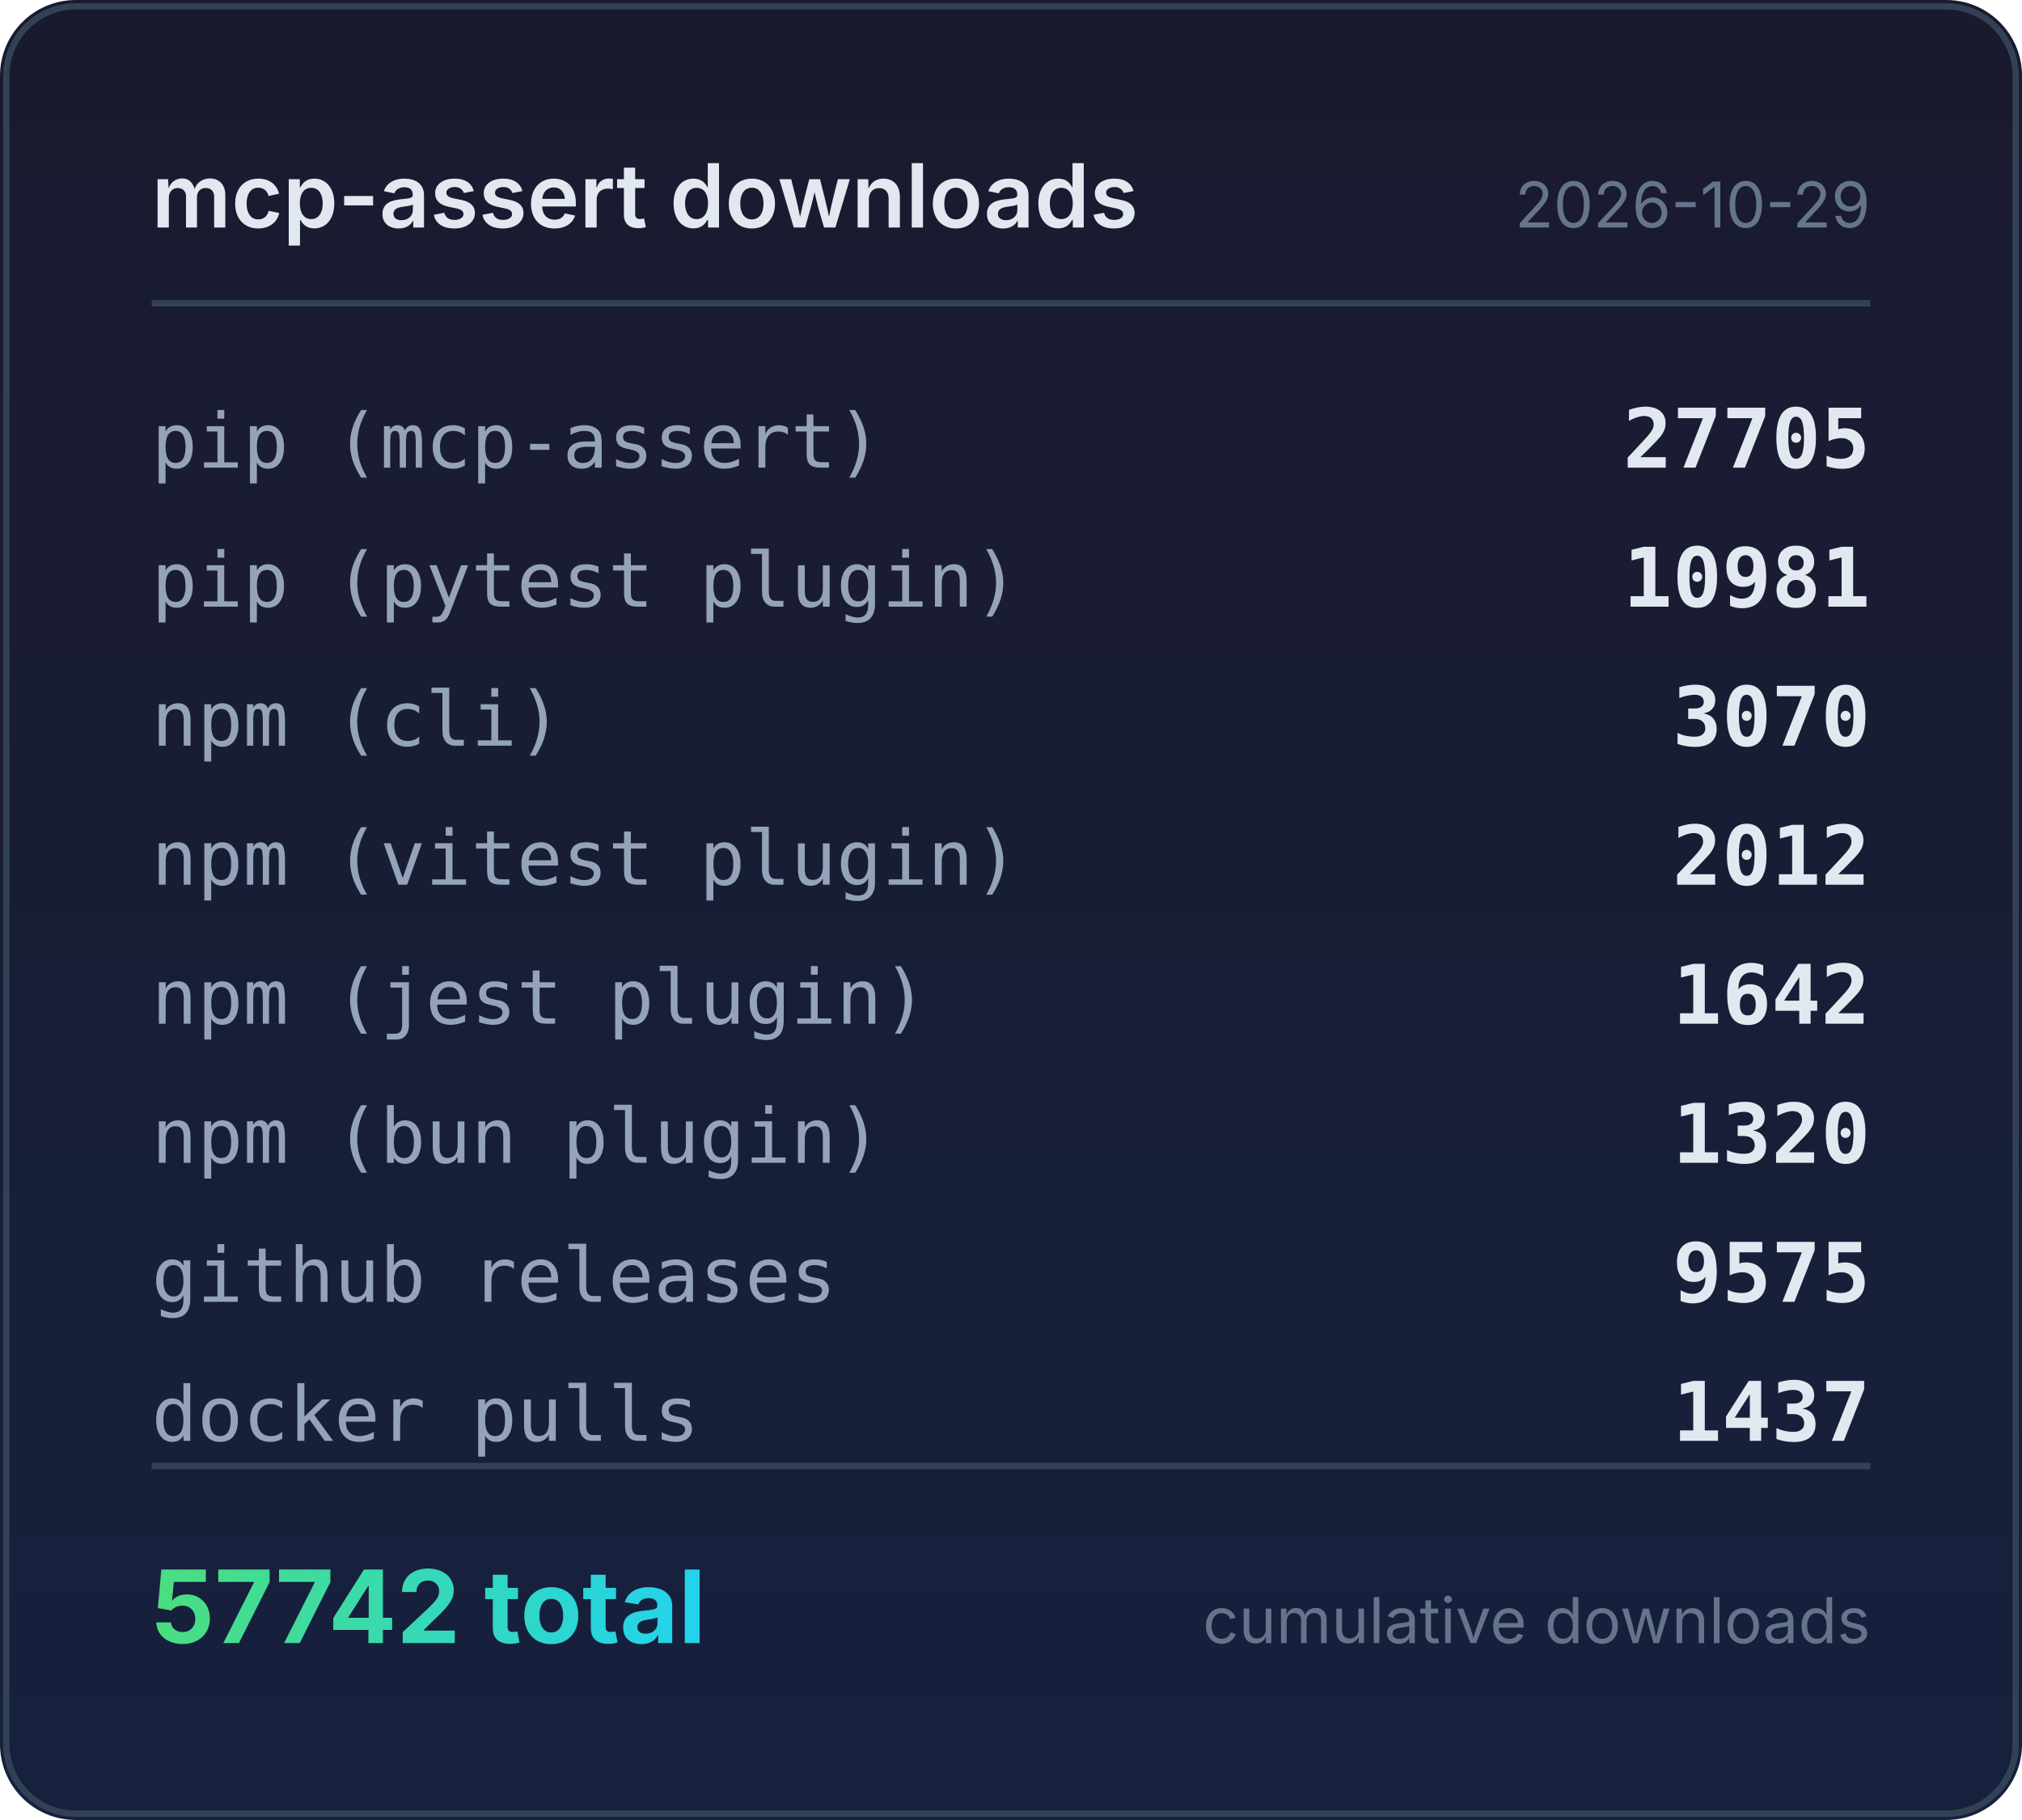
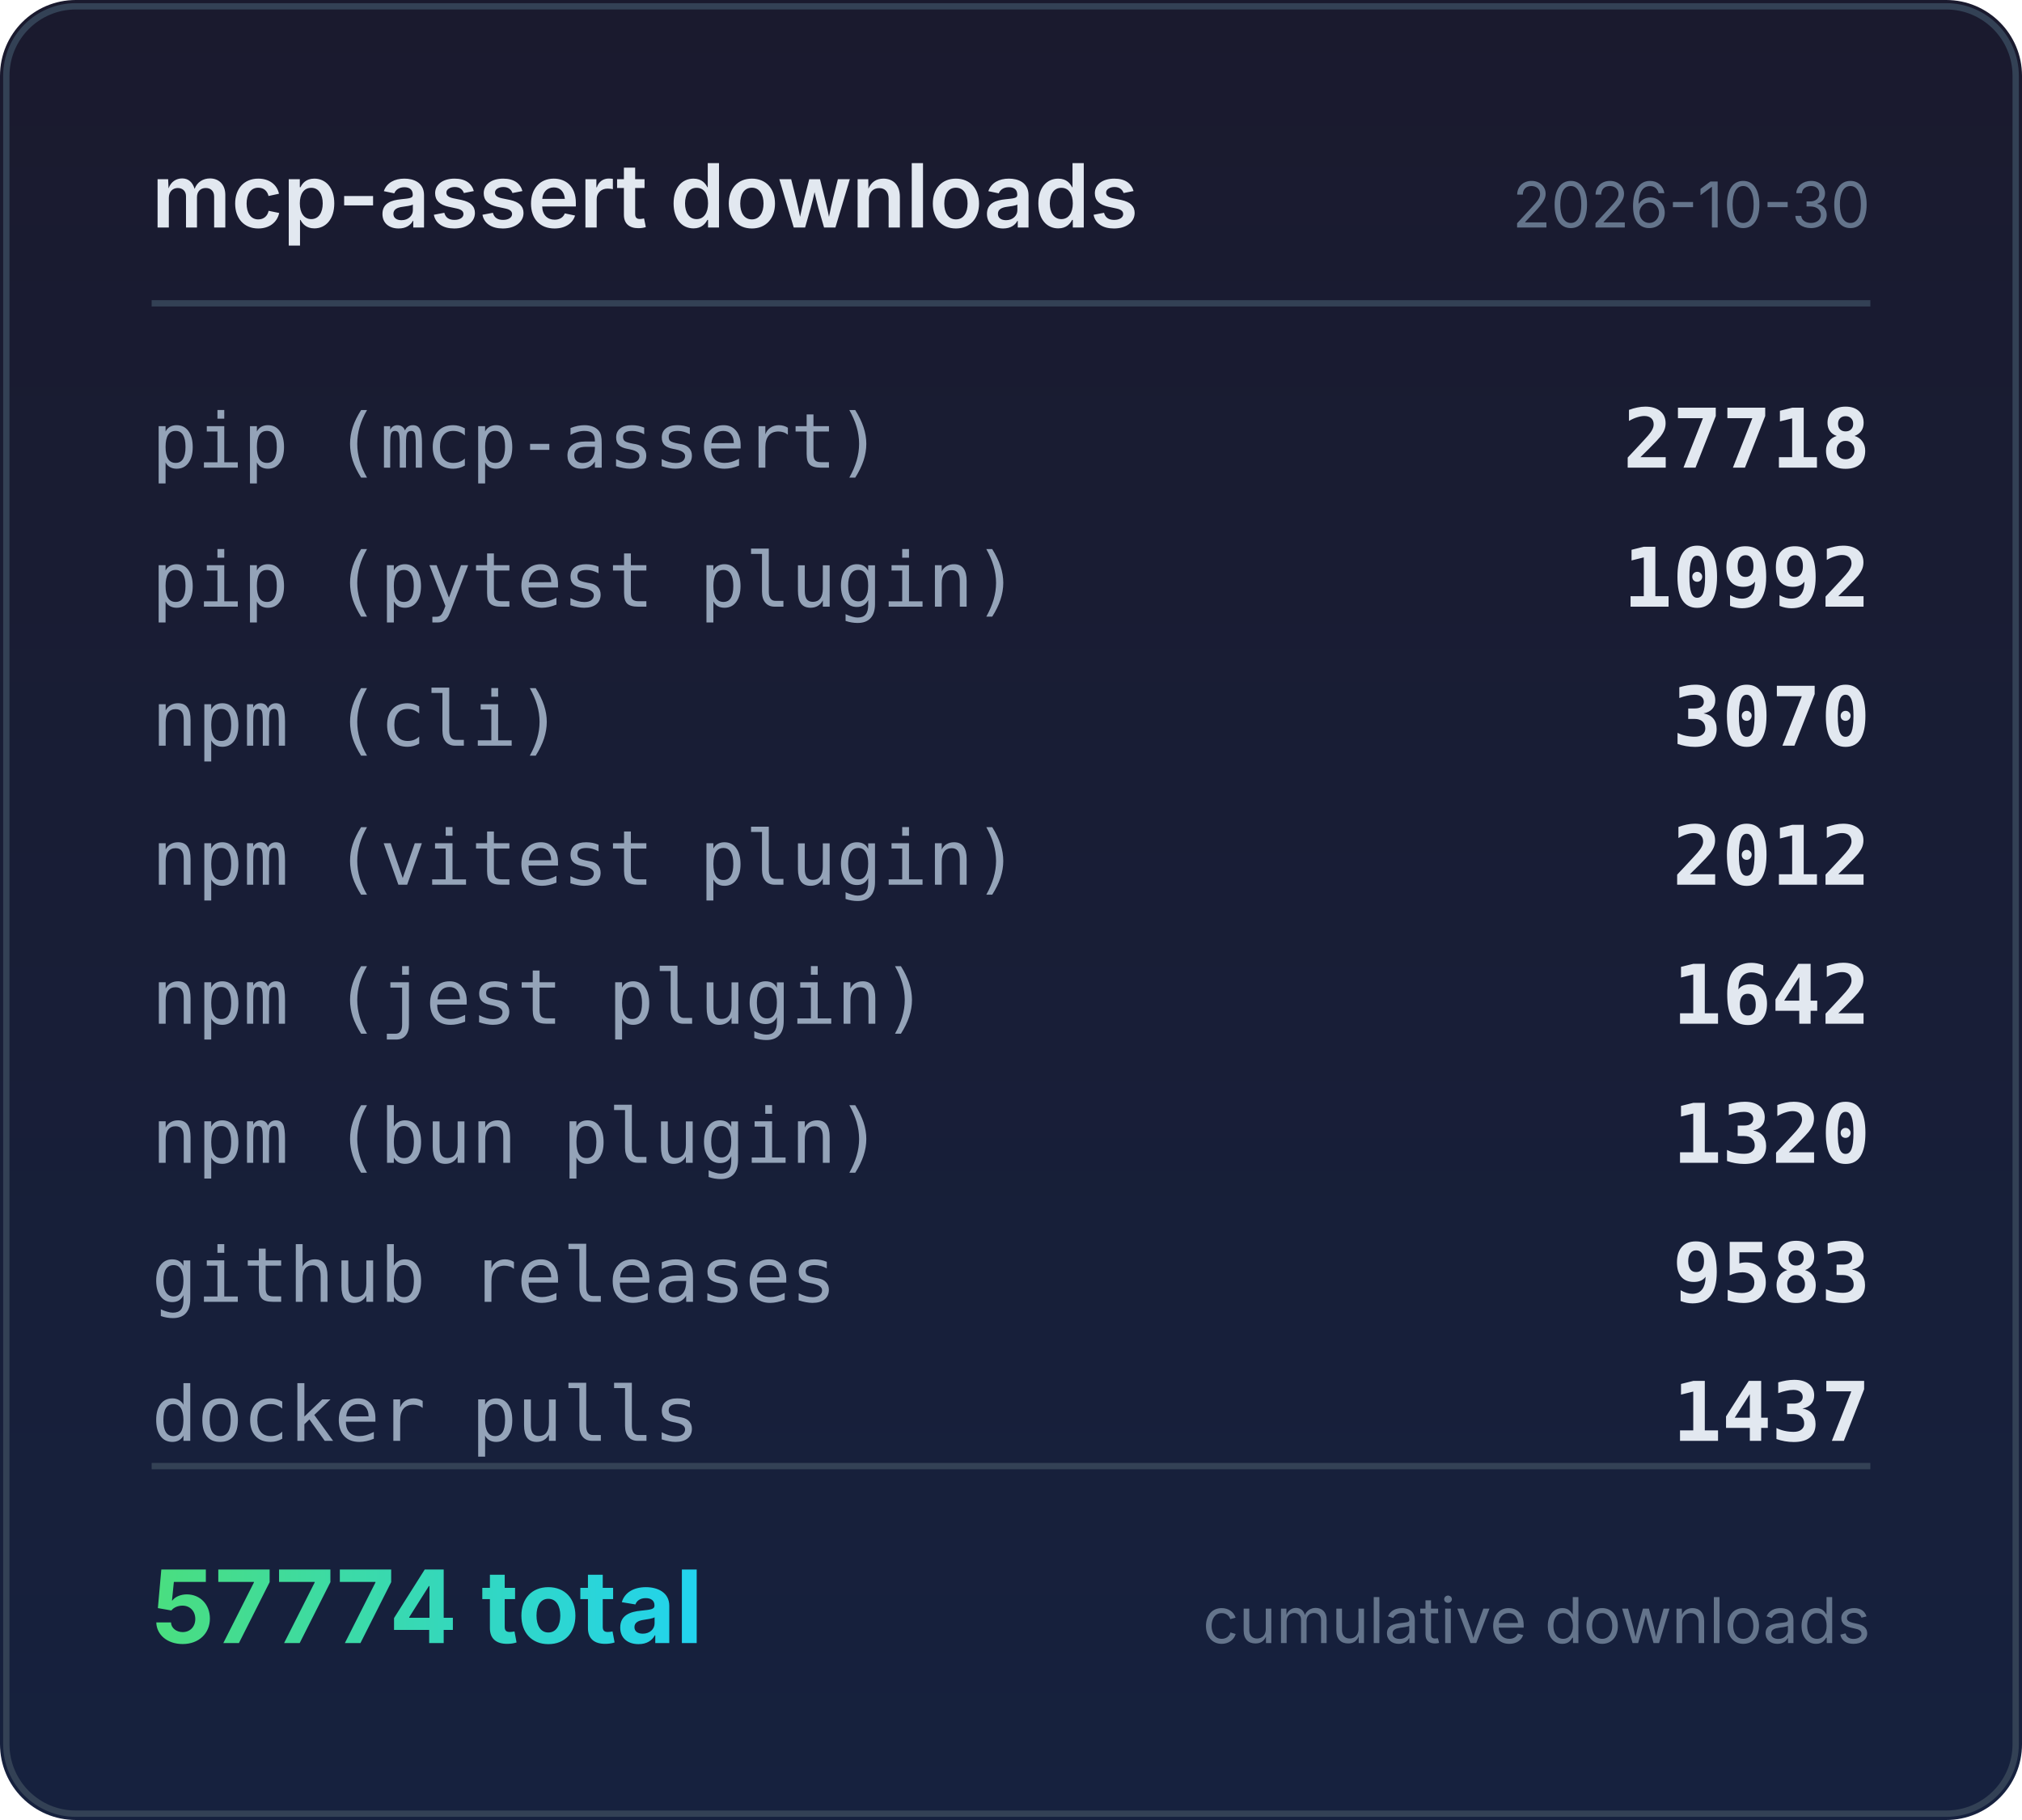
<svg xmlns="http://www.w3.org/2000/svg" width="320" height="288" viewBox="0 0 320 288">
  <defs>
    <linearGradient id="bg" x1="0" y1="0" x2="0" y2="1">
      <stop offset="0%" stop-color="#1a1a2e" />
      <stop offset="100%" stop-color="#16213e" />
    </linearGradient>
    <linearGradient id="accent" x1="0" y1="0" x2="1" y2="0">
      <stop offset="0%" stop-color="#4ade80" />
      <stop offset="100%" stop-color="#22d3ee" />
    </linearGradient>
  </defs>
  <rect width="320" height="288" rx="12" fill="url(#bg)" />
  <rect x="1" y="1" width="318" height="286" rx="11" fill="none" stroke="#334155" stroke-width="1" />
  <text x="24" y="36" fill="#e2e8f0" font-family="system-ui,-apple-system,sans-serif" font-size="14" font-weight="600">mcp-assert downloads</text>
-   <text x="296" y="36" fill="#64748b" font-family="system-ui,-apple-system,sans-serif" font-size="10" text-anchor="end">2026-10-29</text>
+   <text x="296" y="36" fill="#64748b" font-family="system-ui,-apple-system,sans-serif" font-size="10" text-anchor="end">2026-10-30</text>
  <line x1="24" y1="48" x2="296" y2="48" stroke="#334155" stroke-width="1" />
  <text x="24" y="74" fill="#94a3b8" font-family="ui-monospace,monospace" font-size="12">pip (mcp-assert)</text>
-   <text x="296" y="74" fill="#e2e8f0" font-family="ui-monospace,monospace" font-size="13" font-weight="600" text-anchor="end">27705</text>
+   <text x="296" y="74" fill="#e2e8f0" font-family="ui-monospace,monospace" font-size="13" font-weight="600" text-anchor="end">27718</text>
  <text x="24" y="96" fill="#94a3b8" font-family="ui-monospace,monospace" font-size="12">pip (pytest plugin)</text>
-   <text x="296" y="96" fill="#e2e8f0" font-family="ui-monospace,monospace" font-size="13" font-weight="600" text-anchor="end">10981</text>
+   <text x="296" y="96" fill="#e2e8f0" font-family="ui-monospace,monospace" font-size="13" font-weight="600" text-anchor="end">10992</text>
  <text x="24" y="118" fill="#94a3b8" font-family="ui-monospace,monospace" font-size="12">npm (cli)</text>
  <text x="296" y="118" fill="#e2e8f0" font-family="ui-monospace,monospace" font-size="13" font-weight="600" text-anchor="end">3070</text>
  <text x="24" y="140" fill="#94a3b8" font-family="ui-monospace,monospace" font-size="12">npm (vitest plugin)</text>
  <text x="296" y="140" fill="#e2e8f0" font-family="ui-monospace,monospace" font-size="13" font-weight="600" text-anchor="end">2012</text>
  <text x="24" y="162" fill="#94a3b8" font-family="ui-monospace,monospace" font-size="12">npm (jest plugin)</text>
  <text x="296" y="162" fill="#e2e8f0" font-family="ui-monospace,monospace" font-size="13" font-weight="600" text-anchor="end">1642</text>
  <text x="24" y="184" fill="#94a3b8" font-family="ui-monospace,monospace" font-size="12">npm (bun plugin)</text>
  <text x="296" y="184" fill="#e2e8f0" font-family="ui-monospace,monospace" font-size="13" font-weight="600" text-anchor="end">1320</text>
  <text x="24" y="206" fill="#94a3b8" font-family="ui-monospace,monospace" font-size="12">github releases</text>
-   <text x="296" y="206" fill="#e2e8f0" font-family="ui-monospace,monospace" font-size="13" font-weight="600" text-anchor="end">9575</text>
+   <text x="296" y="206" fill="#e2e8f0" font-family="ui-monospace,monospace" font-size="13" font-weight="600" text-anchor="end">9583</text>
  <text x="24" y="228" fill="#94a3b8" font-family="ui-monospace,monospace" font-size="12">docker pulls</text>
  <text x="296" y="228" fill="#e2e8f0" font-family="ui-monospace,monospace" font-size="13" font-weight="600" text-anchor="end">1437</text>
  <line x1="24" y1="232" x2="296" y2="232" stroke="#334155" stroke-width="1" />
-   <text x="24" y="260" fill="url(#accent)" font-family="system-ui,-apple-system,sans-serif" font-size="16" font-weight="700">57742 total</text>
+   <text x="24" y="260" fill="url(#accent)" font-family="system-ui,-apple-system,sans-serif" font-size="16" font-weight="700">57774 total</text>
  <text x="296" y="260" fill="#64748b" font-family="system-ui,-apple-system,sans-serif" font-size="10" text-anchor="end">cumulative downloads</text>
</svg>
